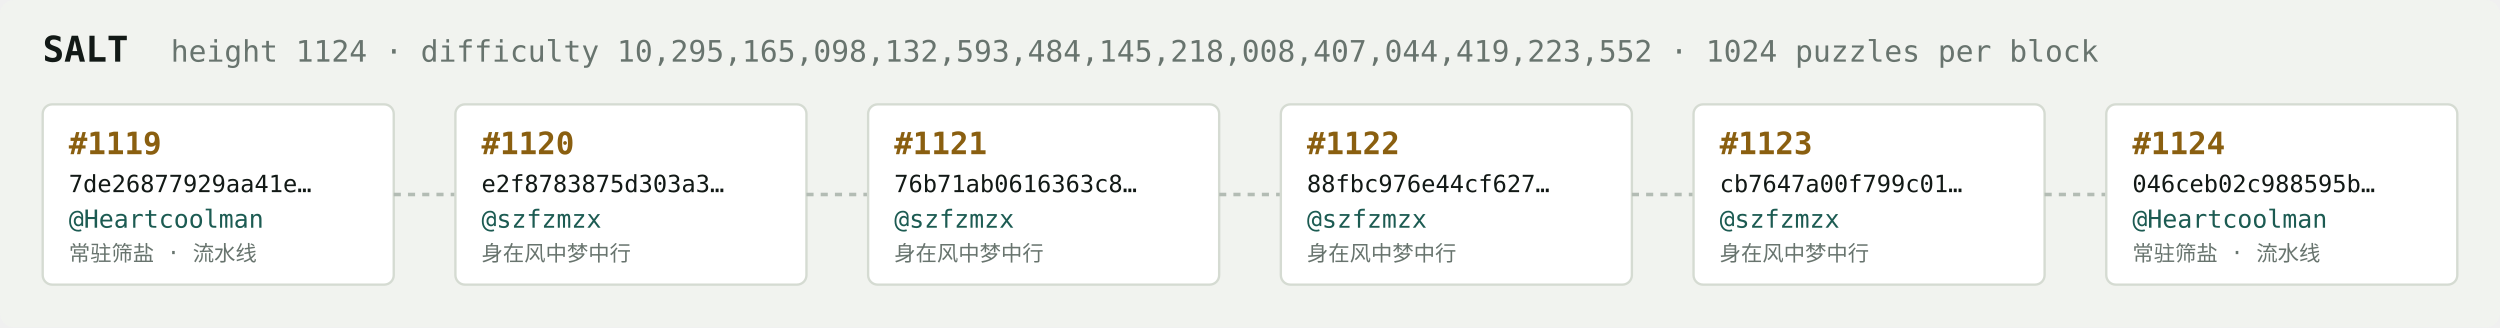
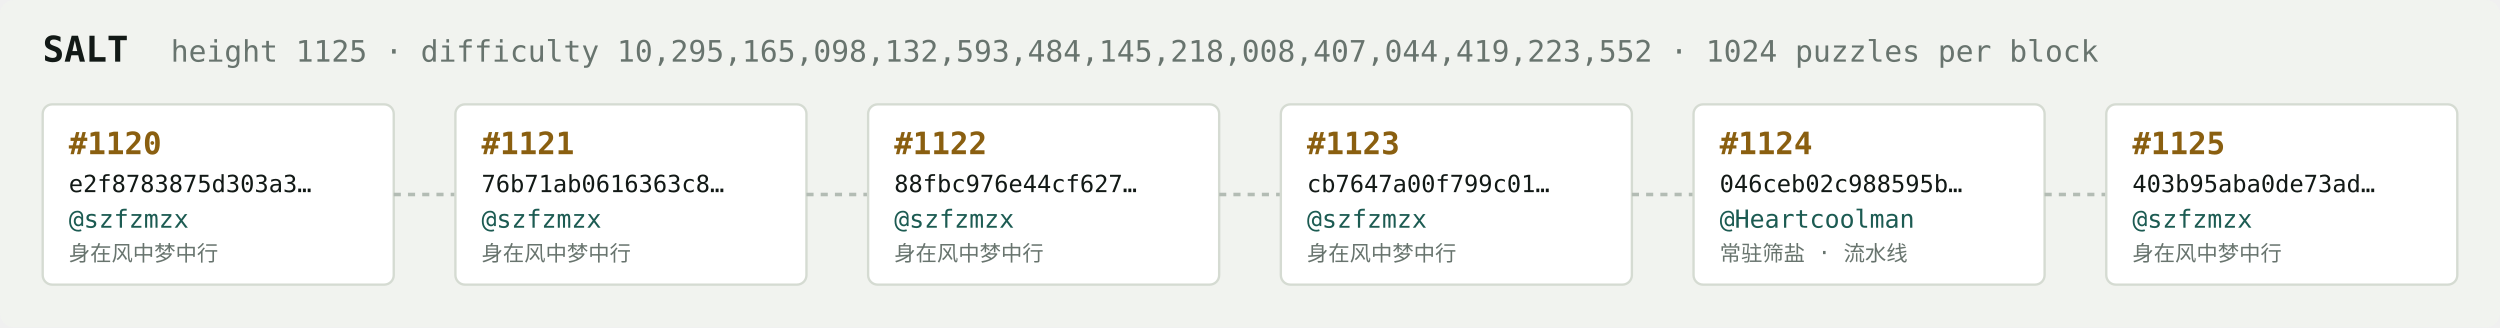
<svg xmlns="http://www.w3.org/2000/svg" width="1054" height="138" viewBox="0 0 1054 138" font-family="ui-monospace,SFMono-Regular,Menlo,monospace">
  <rect fill="#f1f3ef" width="1054" height="138" rx="6" />
  <text x="18" y="26" fill="#121916" font-size="15" font-weight="700">SALT</text>
-   <text x="72" y="26" fill="#68746e" font-size="12.5">height 1124 · difficulty 10,295,165,098,132,593,484,145,218,008,407,044,419,223,552 · 1024 puzzles per block</text>
+   <text x="72" y="26" fill="#68746e" font-size="12.5">height 1125 · difficulty 10,295,165,098,132,593,484,145,218,008,407,044,419,223,552 · 1024 puzzles per block</text>
  <rect x="18" y="44" width="148" height="76" rx="4" fill="#ffffff" stroke="#d5dbd2" stroke-width="1" />
-   <text x="29" y="65" fill="#8a5f10" font-size="13" font-weight="700">#1119</text>
-   <text x="29" y="81" fill="#121916" font-size="10">7de26877929aa41e…</text>
-   <text x="29" y="96" fill="#1c5b52" font-size="10.5">@Heartcoolman</text>
-   <text x="29" y="110" fill="#68746e" font-size="9">常驻筛盐 · 流水线</text>
+   <text x="29" y="65" fill="#8a5f10" font-size="13" font-weight="700">#1120</text>
+   <text x="29" y="81" fill="#121916" font-size="10">e2f8783875d303a3…</text>
+   <text x="29" y="96" fill="#1c5b52" font-size="10.5">@szfzmzx</text>
+   <text x="29" y="110" fill="#68746e" font-size="9">身在风中梦中行</text>
  <line x1="166" y1="82.0" x2="192" y2="82.0" stroke="#b3bcb4" stroke-width="1.5" stroke-dasharray="3 3" />
  <rect x="192" y="44" width="148" height="76" rx="4" fill="#ffffff" stroke="#d5dbd2" stroke-width="1" />
-   <text x="203" y="65" fill="#8a5f10" font-size="13" font-weight="700">#1120</text>
-   <text x="203" y="81" fill="#121916" font-size="10">e2f8783875d303a3…</text>
+   <text x="203" y="65" fill="#8a5f10" font-size="13" font-weight="700">#1121</text>
+   <text x="203" y="81" fill="#121916" font-size="10">76b71ab0616363c8…</text>
  <text x="203" y="96" fill="#1c5b52" font-size="10.5">@szfzmzx</text>
  <text x="203" y="110" fill="#68746e" font-size="9">身在风中梦中行</text>
  <line x1="340" y1="82.0" x2="366" y2="82.0" stroke="#b3bcb4" stroke-width="1.5" stroke-dasharray="3 3" />
  <rect x="366" y="44" width="148" height="76" rx="4" fill="#ffffff" stroke="#d5dbd2" stroke-width="1" />
-   <text x="377" y="65" fill="#8a5f10" font-size="13" font-weight="700">#1121</text>
-   <text x="377" y="81" fill="#121916" font-size="10">76b71ab0616363c8…</text>
+   <text x="377" y="65" fill="#8a5f10" font-size="13" font-weight="700">#1122</text>
+   <text x="377" y="81" fill="#121916" font-size="10">88fbc976e44cf627…</text>
  <text x="377" y="96" fill="#1c5b52" font-size="10.5">@szfzmzx</text>
  <text x="377" y="110" fill="#68746e" font-size="9">身在风中梦中行</text>
  <line x1="514" y1="82.0" x2="540" y2="82.0" stroke="#b3bcb4" stroke-width="1.5" stroke-dasharray="3 3" />
  <rect x="540" y="44" width="148" height="76" rx="4" fill="#ffffff" stroke="#d5dbd2" stroke-width="1" />
-   <text x="551" y="65" fill="#8a5f10" font-size="13" font-weight="700">#1122</text>
-   <text x="551" y="81" fill="#121916" font-size="10">88fbc976e44cf627…</text>
+   <text x="551" y="65" fill="#8a5f10" font-size="13" font-weight="700">#1123</text>
+   <text x="551" y="81" fill="#121916" font-size="10">cb7647a00f799c01…</text>
  <text x="551" y="96" fill="#1c5b52" font-size="10.5">@szfzmzx</text>
  <text x="551" y="110" fill="#68746e" font-size="9">身在风中梦中行</text>
  <line x1="688" y1="82.0" x2="714" y2="82.0" stroke="#b3bcb4" stroke-width="1.5" stroke-dasharray="3 3" />
  <rect x="714" y="44" width="148" height="76" rx="4" fill="#ffffff" stroke="#d5dbd2" stroke-width="1" />
-   <text x="725" y="65" fill="#8a5f10" font-size="13" font-weight="700">#1123</text>
-   <text x="725" y="81" fill="#121916" font-size="10">cb7647a00f799c01…</text>
-   <text x="725" y="96" fill="#1c5b52" font-size="10.5">@szfzmzx</text>
-   <text x="725" y="110" fill="#68746e" font-size="9">身在风中梦中行</text>
+   <text x="725" y="65" fill="#8a5f10" font-size="13" font-weight="700">#1124</text>
+   <text x="725" y="81" fill="#121916" font-size="10">046ceb02c988595b…</text>
+   <text x="725" y="96" fill="#1c5b52" font-size="10.5">@Heartcoolman</text>
+   <text x="725" y="110" fill="#68746e" font-size="9">常驻筛盐 · 流水线</text>
  <line x1="862" y1="82.0" x2="888" y2="82.0" stroke="#b3bcb4" stroke-width="1.5" stroke-dasharray="3 3" />
  <rect x="888" y="44" width="148" height="76" rx="4" fill="#ffffff" stroke="#d5dbd2" stroke-width="1" />
-   <text x="899" y="65" fill="#8a5f10" font-size="13" font-weight="700">#1124</text>
-   <text x="899" y="81" fill="#121916" font-size="10">046ceb02c988595b…</text>
-   <text x="899" y="96" fill="#1c5b52" font-size="10.5">@Heartcoolman</text>
-   <text x="899" y="110" fill="#68746e" font-size="9">常驻筛盐 · 流水线</text>
+   <text x="899" y="65" fill="#8a5f10" font-size="13" font-weight="700">#1125</text>
+   <text x="899" y="81" fill="#121916" font-size="10">403b95aba0de73ad…</text>
+   <text x="899" y="96" fill="#1c5b52" font-size="10.5">@szfzmzx</text>
+   <text x="899" y="110" fill="#68746e" font-size="9">身在风中梦中行</text>
</svg>
